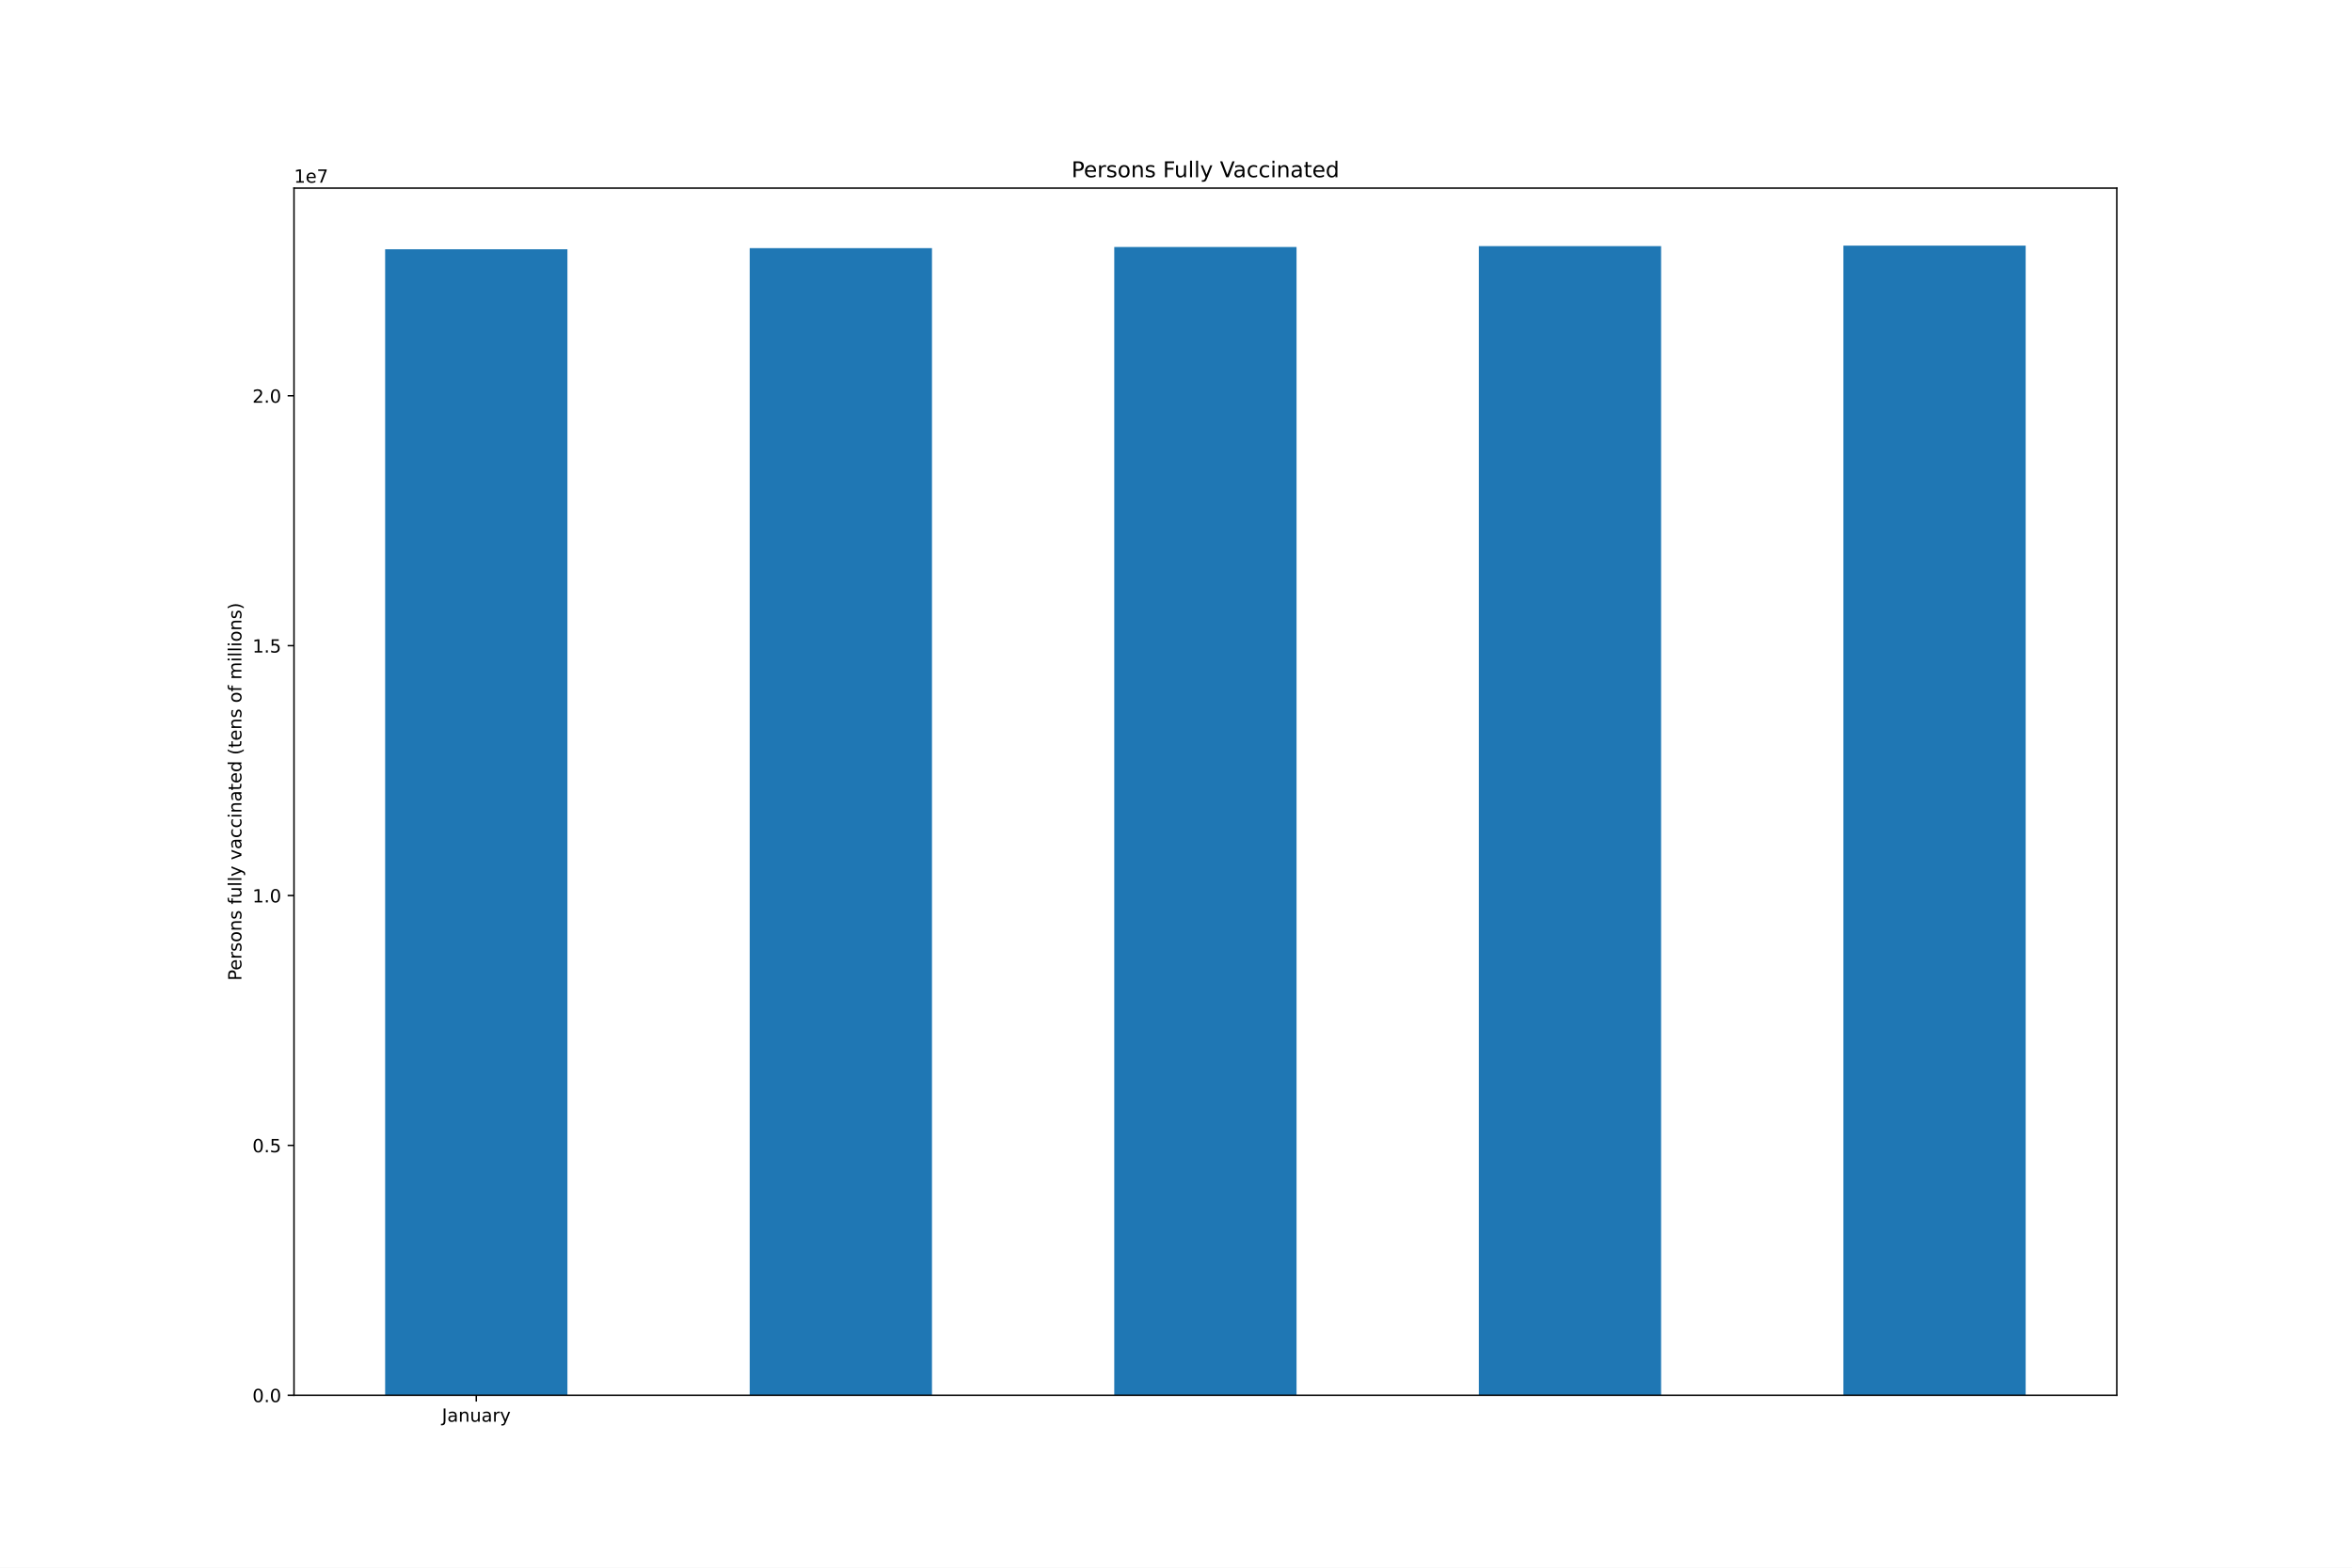
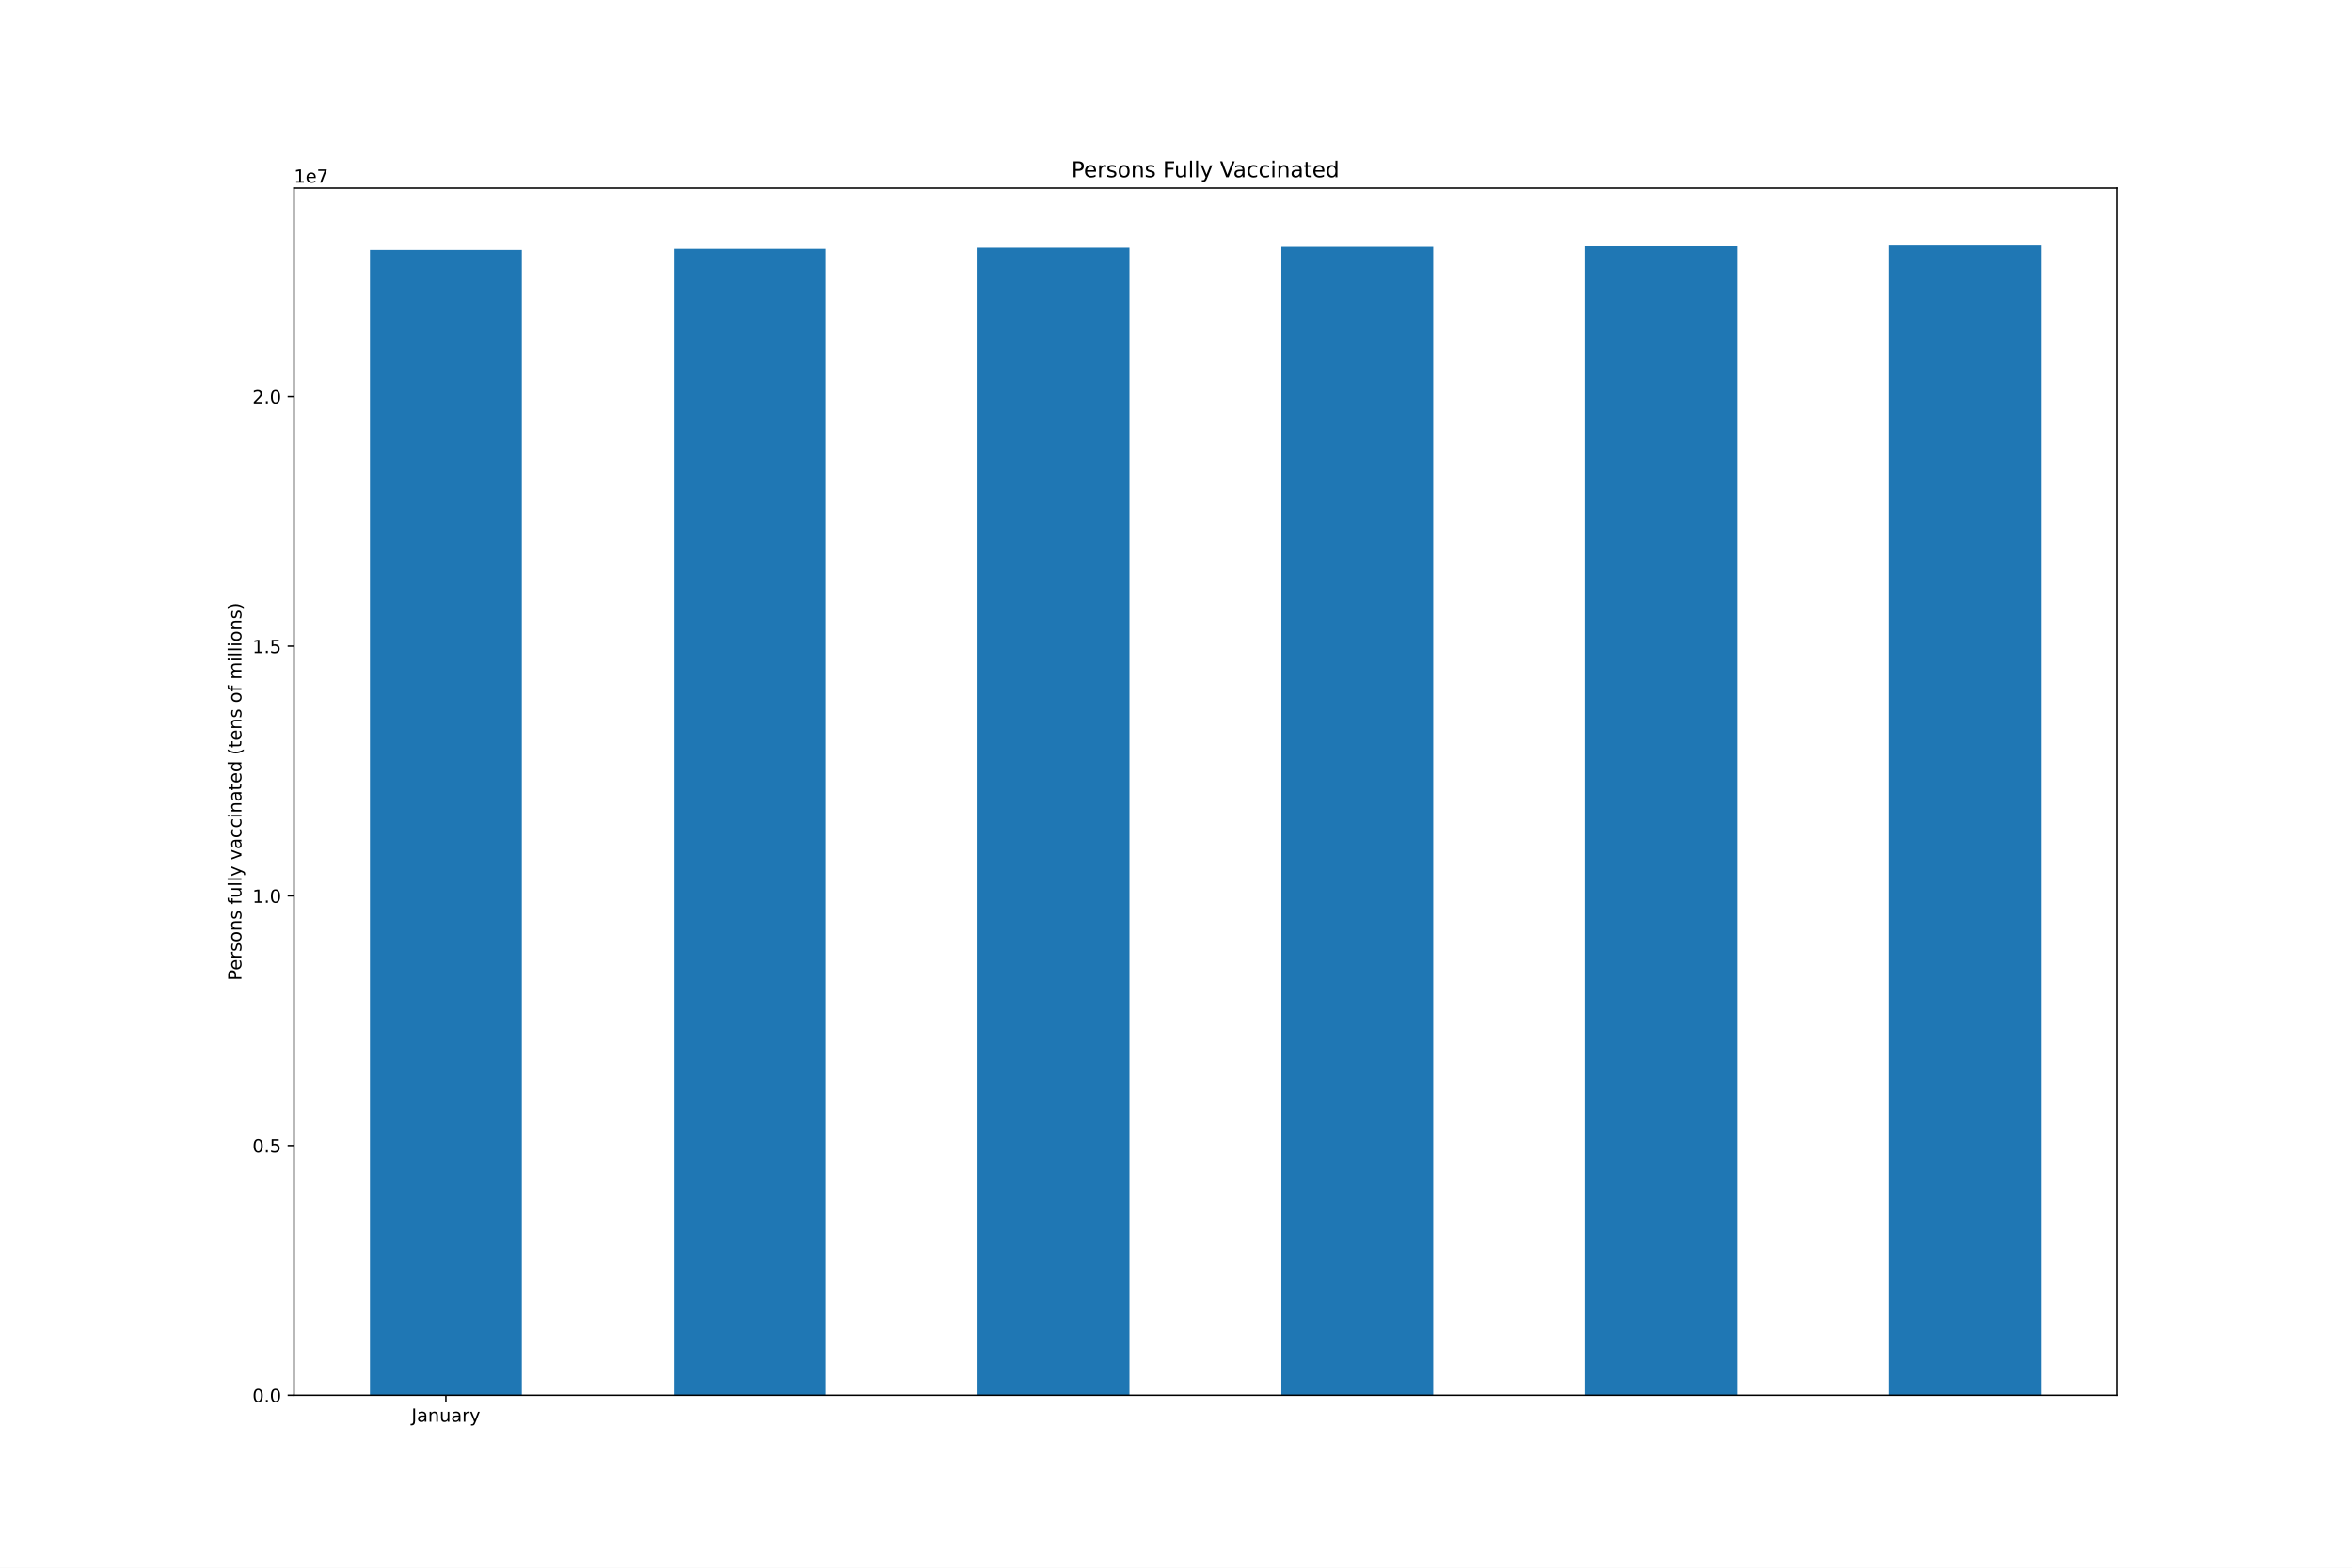
<svg xmlns="http://www.w3.org/2000/svg" xmlns:xlink="http://www.w3.org/1999/xlink" height="864pt" version="1.1" viewBox="0 0 1296 864" width="1296pt">
  <defs>
    <style type="text/css">*{stroke-linecap:butt;stroke-linejoin:round;}</style>
  </defs>
  <g id="figure_1">
    <g id="patch_1">
      <path d="M 0 864  L 1296 864  L 1296 0  L 0 0  z " style="fill:#ffffff;" />
    </g>
    <g id="axes_1">
      <g id="patch_2">
        <path d="M 162 768.96  L 1166.4 768.96  L 1166.4 103.68  L 162 103.68  z " style="fill:#ffffff;" />
      </g>
      <g id="patch_3">
-         <path clip-path="url(#p4ec592b793)" d="M 212.22 768.96  L 312.66 768.96  L 312.66 137.374  L 212.22 137.374  z " style="fill:#1f77b4;" />
+         <path clip-path="url(#pc49135bc08)" d="M 203.85 768.96  L 287.55 768.96  L 287.55 137.823  L 203.85 137.823  z " style="fill:#1f77b4;" />
      </g>
      <g id="patch_4">
-         <path clip-path="url(#p4ec592b793)" d="M 413.1 768.96  L 513.54 768.96  L 513.54 136.771  L 413.1 136.771  z " style="fill:#1f77b4;" />
+         <path clip-path="url(#pc49135bc08)" d="M 371.25 768.96  L 454.95 768.96  L 454.95 137.221  L 371.25 137.221  z " style="fill:#1f77b4;" />
      </g>
      <g id="patch_5">
-         <path clip-path="url(#p4ec592b793)" d="M 613.98 768.96  L 714.42 768.96  L 714.42 136.145  L 613.98 136.145  z " style="fill:#1f77b4;" />
+         <path clip-path="url(#pc49135bc08)" d="M 538.65 768.96  L 622.35 768.96  L 622.35 136.595  L 538.65 136.595  z " style="fill:#1f77b4;" />
      </g>
      <g id="patch_6">
-         <path clip-path="url(#p4ec592b793)" d="M 814.86 768.96  L 915.3 768.96  L 915.3 135.641  L 814.86 135.641  z " style="fill:#1f77b4;" />
+         <path clip-path="url(#pc49135bc08)" d="M 706.05 768.96  L 789.75 768.96  L 789.75 136.092  L 706.05 136.092  z " style="fill:#1f77b4;" />
      </g>
      <g id="patch_7">
-         <path clip-path="url(#p4ec592b793)" d="M 1015.74 768.96  L 1116.18 768.96  L 1116.18 135.36  L 1015.74 135.36  z " style="fill:#1f77b4;" />
+         <path clip-path="url(#pc49135bc08)" d="M 873.45 768.96  L 957.15 768.96  L 957.15 135.811  L 873.45 135.811  z " style="fill:#1f77b4;" />
+       </g>
+       <g id="patch_8">
+         <path clip-path="url(#pc49135bc08)" d="M 1040.85 768.96  L 1124.55 768.96  L 1124.55 135.36  L 1040.85 135.36  z " style="fill:#1f77b4;" />
      </g>
      <g id="matplotlib.axis_1">
        <g id="xtick_1">
          <g id="line2d_1">
            <defs>
-               <path d="M 0 0  L 0 3.5  " id="m4179df7793" style="stroke:#000000;stroke-width:0.8;" />
-             </defs>
-             <g>
-               <use style="stroke:#000000;stroke-width:0.8;" x="262.44" xlink:href="#m4179df7793" y="768.96" />
+               <path d="M 0 0  L 0 3.5  " id="m82b2b63629" style="stroke:#000000;stroke-width:0.8;" />
+             </defs>
+             <g>
+               <use style="stroke:#000000;stroke-width:0.8;" x="245.7" xlink:href="#m82b2b63629" y="768.96" />
            </g>
          </g>
          <g id="text_1">
-             <g transform="translate(243.4845 783.5584)scale(0.1 -0.1)">
+             <g transform="translate(226.7445 783.5584)scale(0.1 -0.1)">
              <defs>
                <path d="M 628 4666  L 1259 4666  L 1259 325  Q 1259 -519 939 -900  Q 619 -1281 -91 -1281  L -331 -1281  L -331 -750  L -134 -750  Q 284 -750 456 -515  Q 628 -281 628 325  L 628 4666  z " id="DejaVuSans-4a" transform="scale(0.015625)" />
                <path d="M 2194 1759  Q 1497 1759 1228 1600  Q 959 1441 959 1056  Q 959 750 1161 570  Q 1363 391 1709 391  Q 2188 391 2477 730  Q 2766 1069 2766 1631  L 2766 1759  L 2194 1759  z M 3341 1997  L 3341 0  L 2766 0  L 2766 531  Q 2569 213 2275 61  Q 1981 -91 1556 -91  Q 1019 -91 701 211  Q 384 513 384 1019  Q 384 1609 779 1909  Q 1175 2209 1959 2209  L 2766 2209  L 2766 2266  Q 2766 2663 2505 2880  Q 2244 3097 1772 3097  Q 1472 3097 1187 3025  Q 903 2953 641 2809  L 641 3341  Q 956 3463 1253 3523  Q 1550 3584 1831 3584  Q 2591 3584 2966 3190  Q 3341 2797 3341 1997  z " id="DejaVuSans-61" transform="scale(0.015625)" />
                <path d="M 3513 2113  L 3513 0  L 2938 0  L 2938 2094  Q 2938 2591 2744 2837  Q 2550 3084 2163 3084  Q 1697 3084 1428 2787  Q 1159 2491 1159 1978  L 1159 0  L 581 0  L 581 3500  L 1159 3500  L 1159 2956  Q 1366 3272 1645 3428  Q 1925 3584 2291 3584  Q 2894 3584 3203 3211  Q 3513 2838 3513 2113  z " id="DejaVuSans-6e" transform="scale(0.015625)" />
                <path d="M 544 1381  L 544 3500  L 1119 3500  L 1119 1403  Q 1119 906 1312 657  Q 1506 409 1894 409  Q 2359 409 2629 706  Q 2900 1003 2900 1516  L 2900 3500  L 3475 3500  L 3475 0  L 2900 0  L 2900 538  Q 2691 219 2414 64  Q 2138 -91 1772 -91  Q 1169 -91 856 284  Q 544 659 544 1381  z M 1991 3584  L 1991 3584  z " id="DejaVuSans-75" transform="scale(0.015625)" />
                <path d="M 2631 2963  Q 2534 3019 2420 3045  Q 2306 3072 2169 3072  Q 1681 3072 1420 2755  Q 1159 2438 1159 1844  L 1159 0  L 581 0  L 581 3500  L 1159 3500  L 1159 2956  Q 1341 3275 1631 3429  Q 1922 3584 2338 3584  Q 2397 3584 2469 3576  Q 2541 3569 2628 3553  L 2631 2963  z " id="DejaVuSans-72" transform="scale(0.015625)" />
                <path d="M 2059 -325  Q 1816 -950 1584 -1140  Q 1353 -1331 966 -1331  L 506 -1331  L 506 -850  L 844 -850  Q 1081 -850 1212 -737  Q 1344 -625 1503 -206  L 1606 56  L 191 3500  L 800 3500  L 1894 763  L 2988 3500  L 3597 3500  L 2059 -325  z " id="DejaVuSans-79" transform="scale(0.015625)" />
              </defs>
              <use xlink:href="#DejaVuSans-4a" />
              <use x="29.492" xlink:href="#DejaVuSans-61" />
              <use x="90.771" xlink:href="#DejaVuSans-6e" />
              <use x="154.15" xlink:href="#DejaVuSans-75" />
              <use x="217.529" xlink:href="#DejaVuSans-61" />
              <use x="278.809" xlink:href="#DejaVuSans-72" />
              <use x="319.922" xlink:href="#DejaVuSans-79" />
            </g>
          </g>
        </g>
      </g>
      <g id="matplotlib.axis_2">
        <g id="ytick_1">
          <g id="line2d_2">
            <defs>
-               <path d="M 0 0  L -3.5 0  " id="m4560d20c82" style="stroke:#000000;stroke-width:0.8;" />
-             </defs>
-             <g>
-               <use style="stroke:#000000;stroke-width:0.8;" x="162" xlink:href="#m4560d20c82" y="768.96" />
+               <path d="M 0 0  L -3.5 0  " id="m6ef34caaca" style="stroke:#000000;stroke-width:0.8;" />
+             </defs>
+             <g>
+               <use style="stroke:#000000;stroke-width:0.8;" x="162" xlink:href="#m6ef34caaca" y="768.96" />
            </g>
          </g>
          <g id="text_2">
            <g transform="translate(139.0969 772.7592)scale(0.1 -0.1)">
              <defs>
                <path d="M 2034 4250  Q 1547 4250 1301 3770  Q 1056 3291 1056 2328  Q 1056 1369 1301 889  Q 1547 409 2034 409  Q 2525 409 2770 889  Q 3016 1369 3016 2328  Q 3016 3291 2770 3770  Q 2525 4250 2034 4250  z M 2034 4750  Q 2819 4750 3233 4129  Q 3647 3509 3647 2328  Q 3647 1150 3233 529  Q 2819 -91 2034 -91  Q 1250 -91 836 529  Q 422 1150 422 2328  Q 422 3509 836 4129  Q 1250 4750 2034 4750  z " id="DejaVuSans-30" transform="scale(0.015625)" />
                <path d="M 684 794  L 1344 794  L 1344 0  L 684 0  L 684 794  z " id="DejaVuSans-2e" transform="scale(0.015625)" />
              </defs>
              <use xlink:href="#DejaVuSans-30" />
              <use x="63.623" xlink:href="#DejaVuSans-2e" />
              <use x="95.41" xlink:href="#DejaVuSans-30" />
            </g>
          </g>
        </g>
        <g id="ytick_2">
          <g id="line2d_3">
            <g>
-               <use style="stroke:#000000;stroke-width:0.8;" x="162" xlink:href="#m4560d20c82" y="631.254" />
+               <use style="stroke:#000000;stroke-width:0.8;" x="162" xlink:href="#m6ef34caaca" y="631.352" />
            </g>
          </g>
          <g id="text_3">
-             <g transform="translate(139.0969 635.0535)scale(0.1 -0.1)">
+             <g transform="translate(139.0969 635.1516)scale(0.1 -0.1)">
              <defs>
                <path d="M 691 4666  L 3169 4666  L 3169 4134  L 1269 4134  L 1269 2991  Q 1406 3038 1543 3061  Q 1681 3084 1819 3084  Q 2600 3084 3056 2656  Q 3513 2228 3513 1497  Q 3513 744 3044 326  Q 2575 -91 1722 -91  Q 1428 -91 1123 -41  Q 819 9 494 109  L 494 744  Q 775 591 1075 516  Q 1375 441 1709 441  Q 2250 441 2565 725  Q 2881 1009 2881 1497  Q 2881 1984 2565 2268  Q 2250 2553 1709 2553  Q 1456 2553 1204 2497  Q 953 2441 691 2322  L 691 4666  z " id="DejaVuSans-35" transform="scale(0.015625)" />
              </defs>
              <use xlink:href="#DejaVuSans-30" />
              <use x="63.623" xlink:href="#DejaVuSans-2e" />
              <use x="95.41" xlink:href="#DejaVuSans-35" />
            </g>
          </g>
        </g>
        <g id="ytick_3">
          <g id="line2d_4">
            <g>
-               <use style="stroke:#000000;stroke-width:0.8;" x="162" xlink:href="#m4560d20c82" y="493.549" />
+               <use style="stroke:#000000;stroke-width:0.8;" x="162" xlink:href="#m6ef34caaca" y="493.745" />
            </g>
          </g>
          <g id="text_4">
-             <g transform="translate(139.0969 497.3478)scale(0.1 -0.1)">
+             <g transform="translate(139.0969 497.5439)scale(0.1 -0.1)">
              <defs>
                <path d="M 794 531  L 1825 531  L 1825 4091  L 703 3866  L 703 4441  L 1819 4666  L 2450 4666  L 2450 531  L 3481 531  L 3481 0  L 794 0  L 794 531  z " id="DejaVuSans-31" transform="scale(0.015625)" />
              </defs>
              <use xlink:href="#DejaVuSans-31" />
              <use x="63.623" xlink:href="#DejaVuSans-2e" />
              <use x="95.41" xlink:href="#DejaVuSans-30" />
            </g>
          </g>
        </g>
        <g id="ytick_4">
          <g id="line2d_5">
            <g>
-               <use style="stroke:#000000;stroke-width:0.8;" x="162" xlink:href="#m4560d20c82" y="355.843" />
+               <use style="stroke:#000000;stroke-width:0.8;" x="162" xlink:href="#m6ef34caaca" y="356.137" />
            </g>
          </g>
          <g id="text_5">
-             <g transform="translate(139.0969 359.6421)scale(0.1 -0.1)">
+             <g transform="translate(139.0969 359.9363)scale(0.1 -0.1)">
              <use xlink:href="#DejaVuSans-31" />
              <use x="63.623" xlink:href="#DejaVuSans-2e" />
              <use x="95.41" xlink:href="#DejaVuSans-35" />
            </g>
          </g>
        </g>
        <g id="ytick_5">
          <g id="line2d_6">
            <g>
-               <use style="stroke:#000000;stroke-width:0.8;" x="162" xlink:href="#m4560d20c82" y="218.137" />
+               <use style="stroke:#000000;stroke-width:0.8;" x="162" xlink:href="#m6ef34caaca" y="218.529" />
            </g>
          </g>
          <g id="text_6">
-             <g transform="translate(139.0969 221.9364)scale(0.1 -0.1)">
+             <g transform="translate(139.0969 222.3286)scale(0.1 -0.1)">
              <defs>
                <path d="M 1228 531  L 3431 531  L 3431 0  L 469 0  L 469 531  Q 828 903 1448 1529  Q 2069 2156 2228 2338  Q 2531 2678 2651 2914  Q 2772 3150 2772 3378  Q 2772 3750 2511 3984  Q 2250 4219 1831 4219  Q 1534 4219 1204 4116  Q 875 4013 500 3803  L 500 4441  Q 881 4594 1212 4672  Q 1544 4750 1819 4750  Q 2544 4750 2975 4387  Q 3406 4025 3406 3419  Q 3406 3131 3298 2873  Q 3191 2616 2906 2266  Q 2828 2175 2409 1742  Q 1991 1309 1228 531  z " id="DejaVuSans-32" transform="scale(0.015625)" />
              </defs>
              <use xlink:href="#DejaVuSans-32" />
              <use x="63.623" xlink:href="#DejaVuSans-2e" />
              <use x="95.41" xlink:href="#DejaVuSans-30" />
            </g>
          </g>
        </g>
        <g id="text_7">
          <g transform="translate(133.0172 540.4802)rotate(-90)scale(0.1 -0.1)">
            <defs>
              <path d="M 1259 4147  L 1259 2394  L 2053 2394  Q 2494 2394 2734 2622  Q 2975 2850 2975 3272  Q 2975 3691 2734 3919  Q 2494 4147 2053 4147  L 1259 4147  z M 628 4666  L 2053 4666  Q 2838 4666 3239 4311  Q 3641 3956 3641 3272  Q 3641 2581 3239 2228  Q 2838 1875 2053 1875  L 1259 1875  L 1259 0  L 628 0  L 628 4666  z " id="DejaVuSans-50" transform="scale(0.015625)" />
              <path d="M 3597 1894  L 3597 1613  L 953 1613  Q 991 1019 1311 708  Q 1631 397 2203 397  Q 2534 397 2845 478  Q 3156 559 3463 722  L 3463 178  Q 3153 47 2828 -22  Q 2503 -91 2169 -91  Q 1331 -91 842 396  Q 353 884 353 1716  Q 353 2575 817 3079  Q 1281 3584 2069 3584  Q 2775 3584 3186 3129  Q 3597 2675 3597 1894  z M 3022 2063  Q 3016 2534 2758 2815  Q 2500 3097 2075 3097  Q 1594 3097 1305 2825  Q 1016 2553 972 2059  L 3022 2063  z " id="DejaVuSans-65" transform="scale(0.015625)" />
              <path d="M 2834 3397  L 2834 2853  Q 2591 2978 2328 3040  Q 2066 3103 1784 3103  Q 1356 3103 1142 2972  Q 928 2841 928 2578  Q 928 2378 1081 2264  Q 1234 2150 1697 2047  L 1894 2003  Q 2506 1872 2764 1633  Q 3022 1394 3022 966  Q 3022 478 2636 193  Q 2250 -91 1575 -91  Q 1294 -91 989 -36  Q 684 19 347 128  L 347 722  Q 666 556 975 473  Q 1284 391 1588 391  Q 1994 391 2212 530  Q 2431 669 2431 922  Q 2431 1156 2273 1281  Q 2116 1406 1581 1522  L 1381 1569  Q 847 1681 609 1914  Q 372 2147 372 2553  Q 372 3047 722 3315  Q 1072 3584 1716 3584  Q 2034 3584 2315 3537  Q 2597 3491 2834 3397  z " id="DejaVuSans-73" transform="scale(0.015625)" />
              <path d="M 1959 3097  Q 1497 3097 1228 2736  Q 959 2375 959 1747  Q 959 1119 1226 758  Q 1494 397 1959 397  Q 2419 397 2687 759  Q 2956 1122 2956 1747  Q 2956 2369 2687 2733  Q 2419 3097 1959 3097  z M 1959 3584  Q 2709 3584 3137 3096  Q 3566 2609 3566 1747  Q 3566 888 3137 398  Q 2709 -91 1959 -91  Q 1206 -91 779 398  Q 353 888 353 1747  Q 353 2609 779 3096  Q 1206 3584 1959 3584  z " id="DejaVuSans-6f" transform="scale(0.015625)" />
              <path id="DejaVuSans-20" transform="scale(0.015625)" />
              <path d="M 2375 4863  L 2375 4384  L 1825 4384  Q 1516 4384 1395 4259  Q 1275 4134 1275 3809  L 1275 3500  L 2222 3500  L 2222 3053  L 1275 3053  L 1275 0  L 697 0  L 697 3053  L 147 3053  L 147 3500  L 697 3500  L 697 3744  Q 697 4328 969 4595  Q 1241 4863 1831 4863  L 2375 4863  z " id="DejaVuSans-66" transform="scale(0.015625)" />
              <path d="M 603 4863  L 1178 4863  L 1178 0  L 603 0  L 603 4863  z " id="DejaVuSans-6c" transform="scale(0.015625)" />
              <path d="M 191 3500  L 800 3500  L 1894 563  L 2988 3500  L 3597 3500  L 2284 0  L 1503 0  L 191 3500  z " id="DejaVuSans-76" transform="scale(0.015625)" />
              <path d="M 3122 3366  L 3122 2828  Q 2878 2963 2633 3030  Q 2388 3097 2138 3097  Q 1578 3097 1268 2742  Q 959 2388 959 1747  Q 959 1106 1268 751  Q 1578 397 2138 397  Q 2388 397 2633 464  Q 2878 531 3122 666  L 3122 134  Q 2881 22 2623 -34  Q 2366 -91 2075 -91  Q 1284 -91 818 406  Q 353 903 353 1747  Q 353 2603 823 3093  Q 1294 3584 2113 3584  Q 2378 3584 2631 3529  Q 2884 3475 3122 3366  z " id="DejaVuSans-63" transform="scale(0.015625)" />
              <path d="M 603 3500  L 1178 3500  L 1178 0  L 603 0  L 603 3500  z M 603 4863  L 1178 4863  L 1178 4134  L 603 4134  L 603 4863  z " id="DejaVuSans-69" transform="scale(0.015625)" />
              <path d="M 1172 4494  L 1172 3500  L 2356 3500  L 2356 3053  L 1172 3053  L 1172 1153  Q 1172 725 1289 603  Q 1406 481 1766 481  L 2356 481  L 2356 0  L 1766 0  Q 1100 0 847 248  Q 594 497 594 1153  L 594 3053  L 172 3053  L 172 3500  L 594 3500  L 594 4494  L 1172 4494  z " id="DejaVuSans-74" transform="scale(0.015625)" />
              <path d="M 2906 2969  L 2906 4863  L 3481 4863  L 3481 0  L 2906 0  L 2906 525  Q 2725 213 2448 61  Q 2172 -91 1784 -91  Q 1150 -91 751 415  Q 353 922 353 1747  Q 353 2572 751 3078  Q 1150 3584 1784 3584  Q 2172 3584 2448 3432  Q 2725 3281 2906 2969  z M 947 1747  Q 947 1113 1208 752  Q 1469 391 1925 391  Q 2381 391 2643 752  Q 2906 1113 2906 1747  Q 2906 2381 2643 2742  Q 2381 3103 1925 3103  Q 1469 3103 1208 2742  Q 947 2381 947 1747  z " id="DejaVuSans-64" transform="scale(0.015625)" />
              <path d="M 1984 4856  Q 1566 4138 1362 3434  Q 1159 2731 1159 2009  Q 1159 1288 1364 580  Q 1569 -128 1984 -844  L 1484 -844  Q 1016 -109 783 600  Q 550 1309 550 2009  Q 550 2706 781 3412  Q 1013 4119 1484 4856  L 1984 4856  z " id="DejaVuSans-28" transform="scale(0.015625)" />
              <path d="M 3328 2828  Q 3544 3216 3844 3400  Q 4144 3584 4550 3584  Q 5097 3584 5394 3201  Q 5691 2819 5691 2113  L 5691 0  L 5113 0  L 5113 2094  Q 5113 2597 4934 2840  Q 4756 3084 4391 3084  Q 3944 3084 3684 2787  Q 3425 2491 3425 1978  L 3425 0  L 2847 0  L 2847 2094  Q 2847 2600 2669 2842  Q 2491 3084 2119 3084  Q 1678 3084 1418 2786  Q 1159 2488 1159 1978  L 1159 0  L 581 0  L 581 3500  L 1159 3500  L 1159 2956  Q 1356 3278 1631 3431  Q 1906 3584 2284 3584  Q 2666 3584 2933 3390  Q 3200 3197 3328 2828  z " id="DejaVuSans-6d" transform="scale(0.015625)" />
              <path d="M 513 4856  L 1013 4856  Q 1481 4119 1714 3412  Q 1947 2706 1947 2009  Q 1947 1309 1714 600  Q 1481 -109 1013 -844  L 513 -844  Q 928 -128 1133 580  Q 1338 1288 1338 2009  Q 1338 2731 1133 3434  Q 928 4138 513 4856  z " id="DejaVuSans-29" transform="scale(0.015625)" />
            </defs>
            <use xlink:href="#DejaVuSans-50" />
            <use x="56.678" xlink:href="#DejaVuSans-65" />
            <use x="118.201" xlink:href="#DejaVuSans-72" />
            <use x="159.314" xlink:href="#DejaVuSans-73" />
            <use x="211.414" xlink:href="#DejaVuSans-6f" />
            <use x="272.596" xlink:href="#DejaVuSans-6e" />
            <use x="335.975" xlink:href="#DejaVuSans-73" />
            <use x="388.074" xlink:href="#DejaVuSans-20" />
            <use x="419.861" xlink:href="#DejaVuSans-66" />
            <use x="455.066" xlink:href="#DejaVuSans-75" />
            <use x="518.445" xlink:href="#DejaVuSans-6c" />
            <use x="546.229" xlink:href="#DejaVuSans-6c" />
            <use x="574.012" xlink:href="#DejaVuSans-79" />
            <use x="633.191" xlink:href="#DejaVuSans-20" />
            <use x="664.979" xlink:href="#DejaVuSans-76" />
            <use x="724.158" xlink:href="#DejaVuSans-61" />
            <use x="785.438" xlink:href="#DejaVuSans-63" />
            <use x="840.418" xlink:href="#DejaVuSans-63" />
            <use x="895.398" xlink:href="#DejaVuSans-69" />
            <use x="923.182" xlink:href="#DejaVuSans-6e" />
            <use x="986.561" xlink:href="#DejaVuSans-61" />
            <use x="1047.84" xlink:href="#DejaVuSans-74" />
            <use x="1087.049" xlink:href="#DejaVuSans-65" />
            <use x="1148.572" xlink:href="#DejaVuSans-64" />
            <use x="1212.049" xlink:href="#DejaVuSans-20" />
            <use x="1243.836" xlink:href="#DejaVuSans-28" />
            <use x="1282.85" xlink:href="#DejaVuSans-74" />
            <use x="1322.059" xlink:href="#DejaVuSans-65" />
            <use x="1383.582" xlink:href="#DejaVuSans-6e" />
            <use x="1446.961" xlink:href="#DejaVuSans-73" />
            <use x="1499.061" xlink:href="#DejaVuSans-20" />
            <use x="1530.848" xlink:href="#DejaVuSans-6f" />
            <use x="1592.029" xlink:href="#DejaVuSans-66" />
            <use x="1627.234" xlink:href="#DejaVuSans-20" />
            <use x="1659.021" xlink:href="#DejaVuSans-6d" />
            <use x="1756.434" xlink:href="#DejaVuSans-69" />
            <use x="1784.217" xlink:href="#DejaVuSans-6c" />
            <use x="1812" xlink:href="#DejaVuSans-6c" />
            <use x="1839.783" xlink:href="#DejaVuSans-69" />
            <use x="1867.566" xlink:href="#DejaVuSans-6f" />
            <use x="1928.748" xlink:href="#DejaVuSans-6e" />
            <use x="1992.127" xlink:href="#DejaVuSans-73" />
            <use x="2044.227" xlink:href="#DejaVuSans-29" />
          </g>
        </g>
        <g id="text_8">
          <g transform="translate(162 100.68)scale(0.1 -0.1)">
            <defs>
              <path d="M 525 4666  L 3525 4666  L 3525 4397  L 1831 0  L 1172 0  L 2766 4134  L 525 4134  L 525 4666  z " id="DejaVuSans-37" transform="scale(0.015625)" />
            </defs>
            <use xlink:href="#DejaVuSans-31" />
            <use x="63.623" xlink:href="#DejaVuSans-65" />
            <use x="125.146" xlink:href="#DejaVuSans-37" />
          </g>
        </g>
      </g>
-       <g id="patch_8">
+       <g id="patch_9">
        <path d="M 162 768.96  L 162 103.68  " style="fill:none;stroke:#000000;stroke-linecap:square;stroke-linejoin:miter;stroke-width:0.8;" />
      </g>
-       <g id="patch_9">
+       <g id="patch_10">
        <path d="M 1166.4 768.96  L 1166.4 103.68  " style="fill:none;stroke:#000000;stroke-linecap:square;stroke-linejoin:miter;stroke-width:0.8;" />
      </g>
-       <g id="patch_10">
+       <g id="patch_11">
        <path d="M 162 768.96  L 1166.4 768.96  " style="fill:none;stroke:#000000;stroke-linecap:square;stroke-linejoin:miter;stroke-width:0.8;" />
      </g>
-       <g id="patch_11">
+       <g id="patch_12">
        <path d="M 162 103.68  L 1166.4 103.68  " style="fill:none;stroke:#000000;stroke-linecap:square;stroke-linejoin:miter;stroke-width:0.8;" />
      </g>
      <g id="text_9">
        <g transform="translate(590.3803 97.68)scale(0.12 -0.12)">
          <defs>
            <path d="M 628 4666  L 3309 4666  L 3309 4134  L 1259 4134  L 1259 2759  L 3109 2759  L 3109 2228  L 1259 2228  L 1259 0  L 628 0  L 628 4666  z " id="DejaVuSans-46" transform="scale(0.015625)" />
            <path d="M 1831 0  L 50 4666  L 709 4666  L 2188 738  L 3669 4666  L 4325 4666  L 2547 0  L 1831 0  z " id="DejaVuSans-56" transform="scale(0.015625)" />
          </defs>
          <use xlink:href="#DejaVuSans-50" />
          <use x="56.678" xlink:href="#DejaVuSans-65" />
          <use x="118.201" xlink:href="#DejaVuSans-72" />
          <use x="159.314" xlink:href="#DejaVuSans-73" />
          <use x="211.414" xlink:href="#DejaVuSans-6f" />
          <use x="272.596" xlink:href="#DejaVuSans-6e" />
          <use x="335.975" xlink:href="#DejaVuSans-73" />
          <use x="388.074" xlink:href="#DejaVuSans-20" />
          <use x="419.861" xlink:href="#DejaVuSans-46" />
          <use x="471.881" xlink:href="#DejaVuSans-75" />
          <use x="535.26" xlink:href="#DejaVuSans-6c" />
          <use x="563.043" xlink:href="#DejaVuSans-6c" />
          <use x="590.826" xlink:href="#DejaVuSans-79" />
          <use x="650.006" xlink:href="#DejaVuSans-20" />
          <use x="681.793" xlink:href="#DejaVuSans-56" />
          <use x="742.451" xlink:href="#DejaVuSans-61" />
          <use x="803.73" xlink:href="#DejaVuSans-63" />
          <use x="858.711" xlink:href="#DejaVuSans-63" />
          <use x="913.691" xlink:href="#DejaVuSans-69" />
          <use x="941.475" xlink:href="#DejaVuSans-6e" />
          <use x="1004.854" xlink:href="#DejaVuSans-61" />
          <use x="1066.133" xlink:href="#DejaVuSans-74" />
          <use x="1105.342" xlink:href="#DejaVuSans-65" />
          <use x="1166.865" xlink:href="#DejaVuSans-64" />
        </g>
      </g>
    </g>
  </g>
  <defs>
-     <clipPath id="p4ec592b793">
+     <clipPath id="pc49135bc08">
      <rect height="665.28" width="1004.4" x="162" y="103.68" />
    </clipPath>
  </defs>
</svg>
